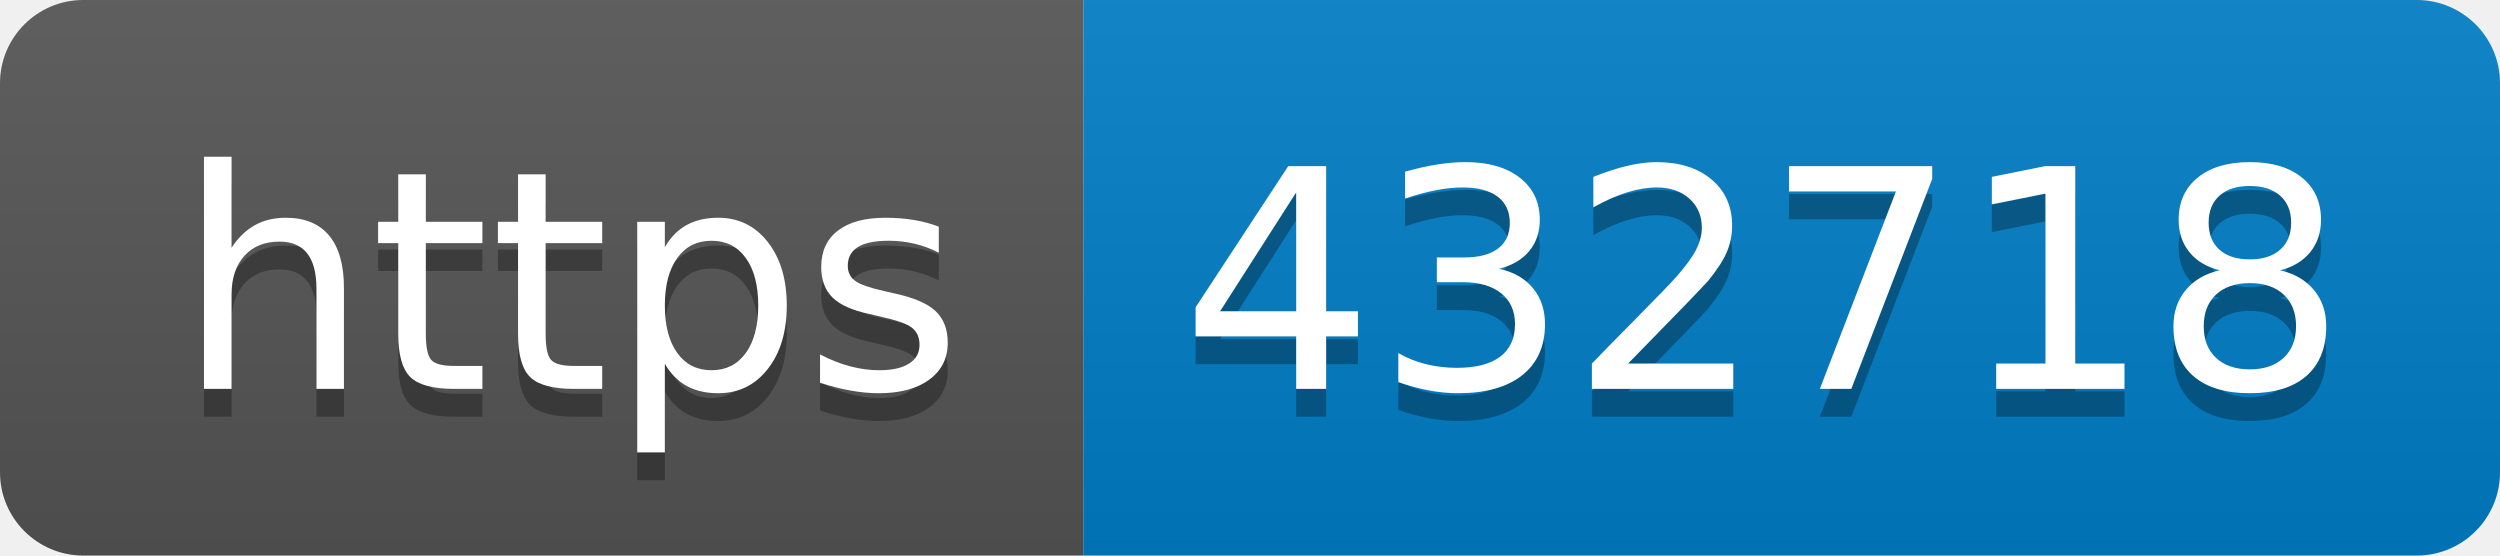
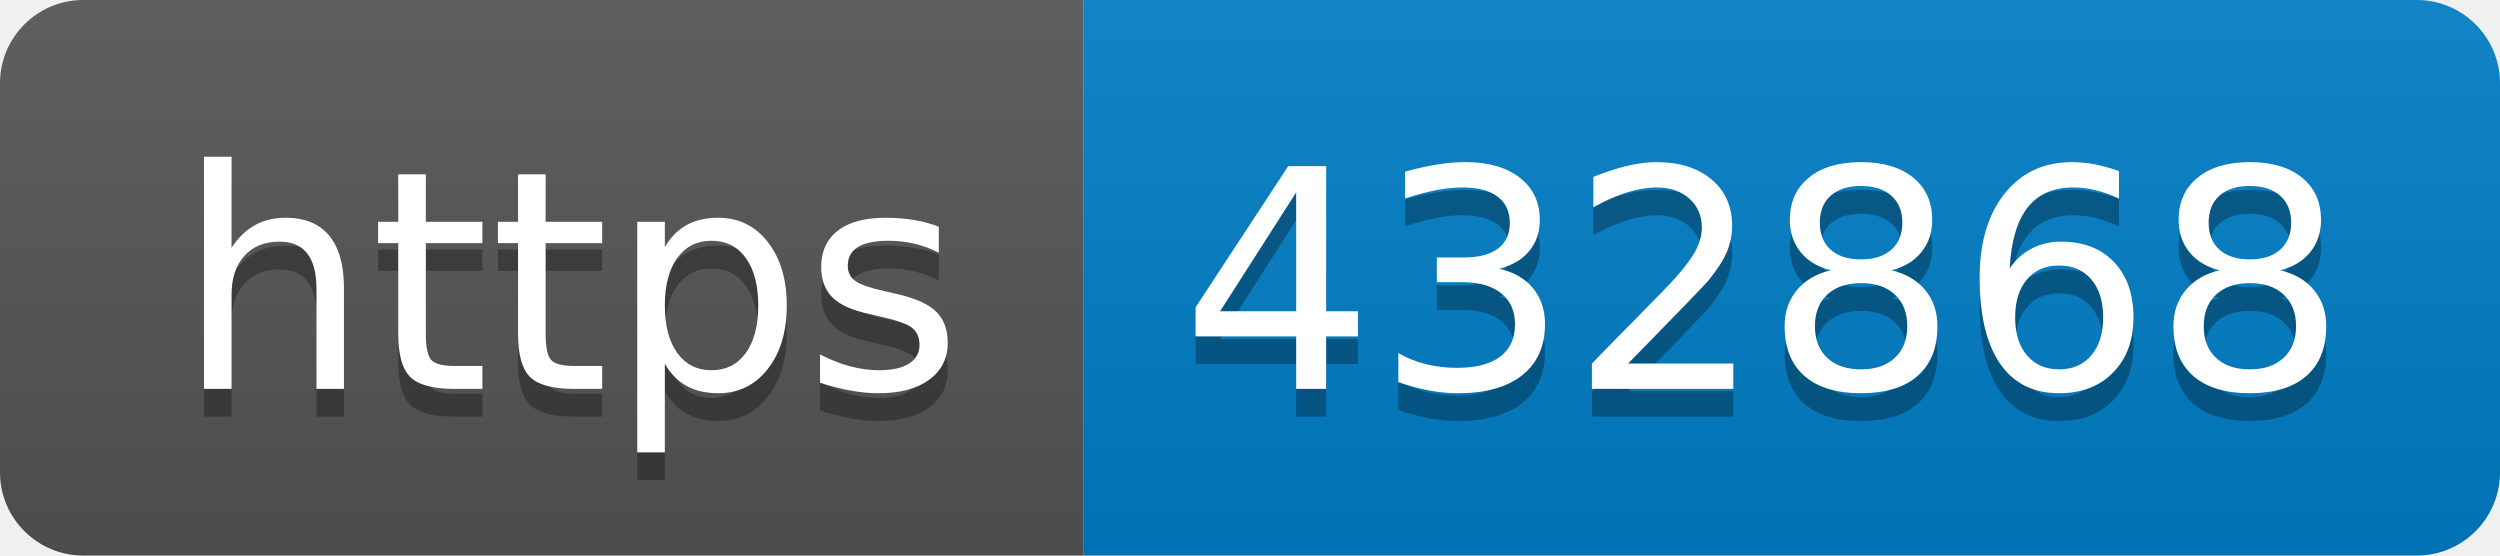
- <svg xmlns="http://www.w3.org/2000/svg" width="90" height="20" role="img" aria-label="https: 432718">
+ <svg xmlns="http://www.w3.org/2000/svg" width="90" height="20" role="img" aria-label="https: 432868">
  <linearGradient id="s" x2="0" y2="100%">
    <stop offset="0" stop-color="#bbb" stop-opacity=".1" />
    <stop offset="1" stop-opacity=".1" />
  </linearGradient>
  <clipPath id="r">
    <rect width="90" height="20" rx="3" fill="#fff" />
  </clipPath>
  <g clip-path="url(#r)">
    <rect width="39" height="20" fill="#555" />
    <rect x="39" width="51" height="20" fill="#007ec6" />
    <rect width="90" height="20" fill="url(#s)" />
  </g>
  <g fill="#fff" text-anchor="middle" font-family="Verdana,Geneva,DejaVu Sans,sans-serif" text-rendering="geometricPrecision" font-size="110">
    <text aria-hidden="true" x="205" y="150" fill="#010101" fill-opacity=".3" transform="scale(.1)" textLength="290">https</text>
    <text x="205" y="140" transform="scale(.1)" fill="#fff" textLength="290">https</text>
-     <text aria-hidden="true" x="635" y="150" fill="#010101" fill-opacity=".3" transform="scale(.1)" textLength="410">432718</text>
-     <text x="635" y="140" transform="scale(.1)" fill="#fff" textLength="410">432718</text>
+     <text aria-hidden="true" x="635" y="150" fill="#010101" fill-opacity=".3" transform="scale(.1)" textLength="410">432868</text>
+     <text x="635" y="140" transform="scale(.1)" fill="#fff" textLength="410">432868</text>
  </g>
</svg>
